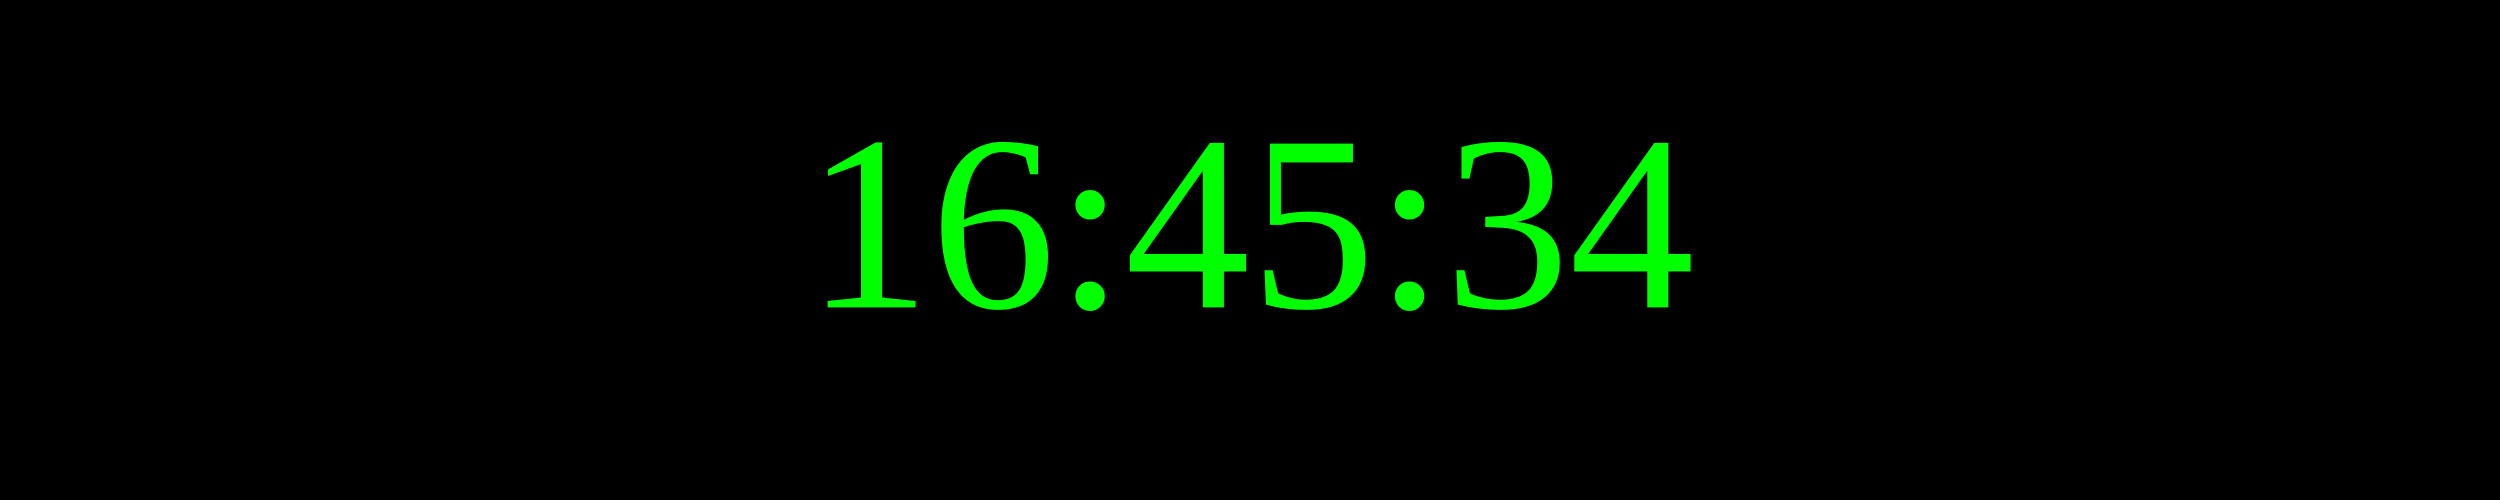
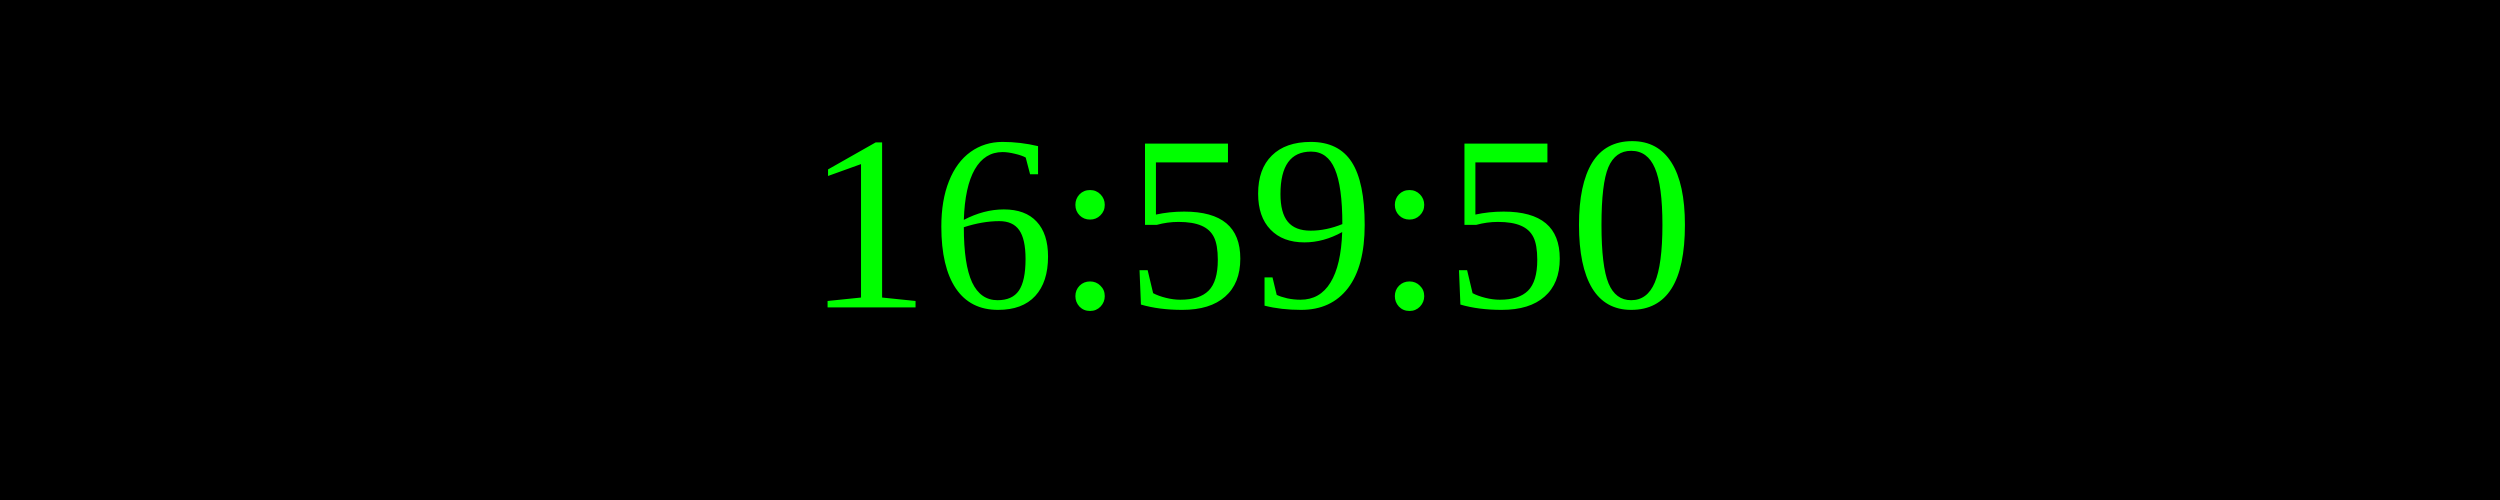
<svg xmlns="http://www.w3.org/2000/svg" width="250" height="50">
  <rect width="100%" height="100%" fill="black" />
  <text x="50%" y="50%" font-size="25" fill="lime" text-anchor="middle" dominant-baseline="middle">
- 16:45:34
+ 16:59:50
</text>
</svg>
